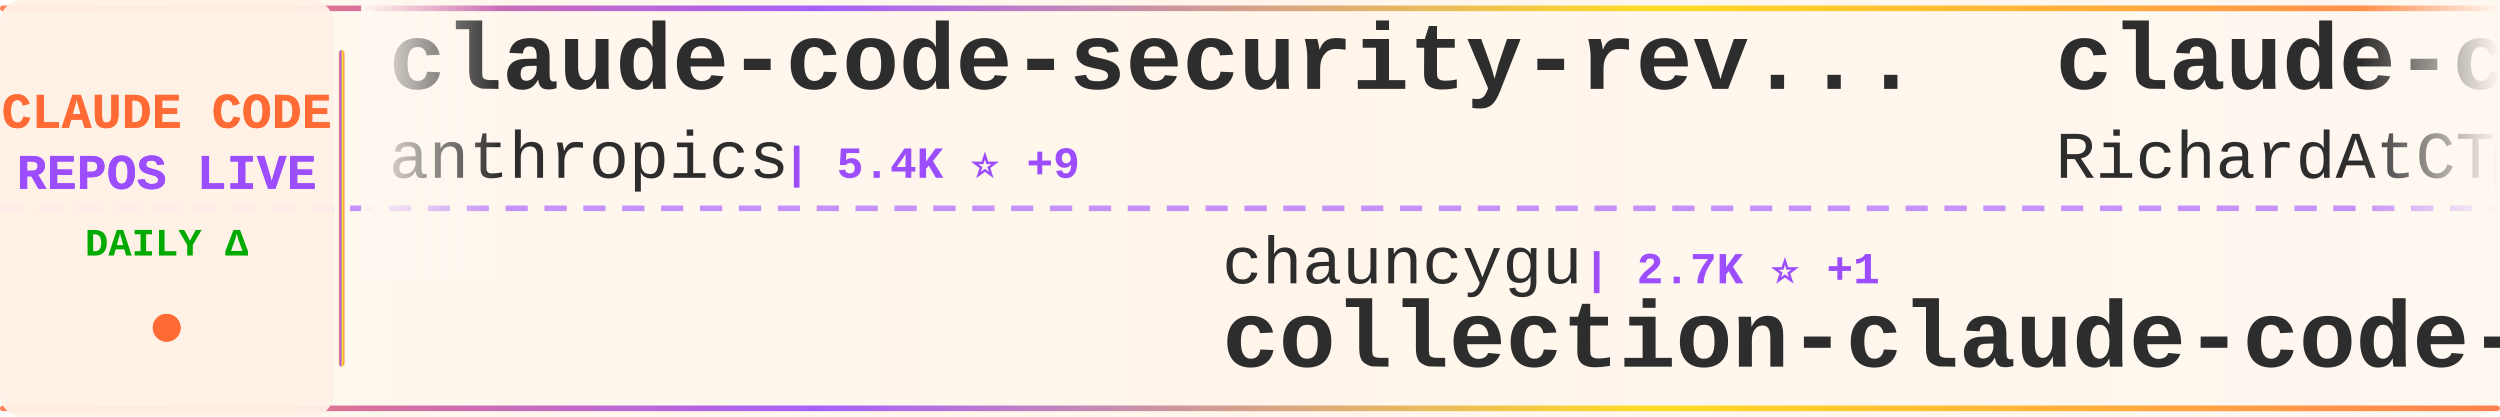
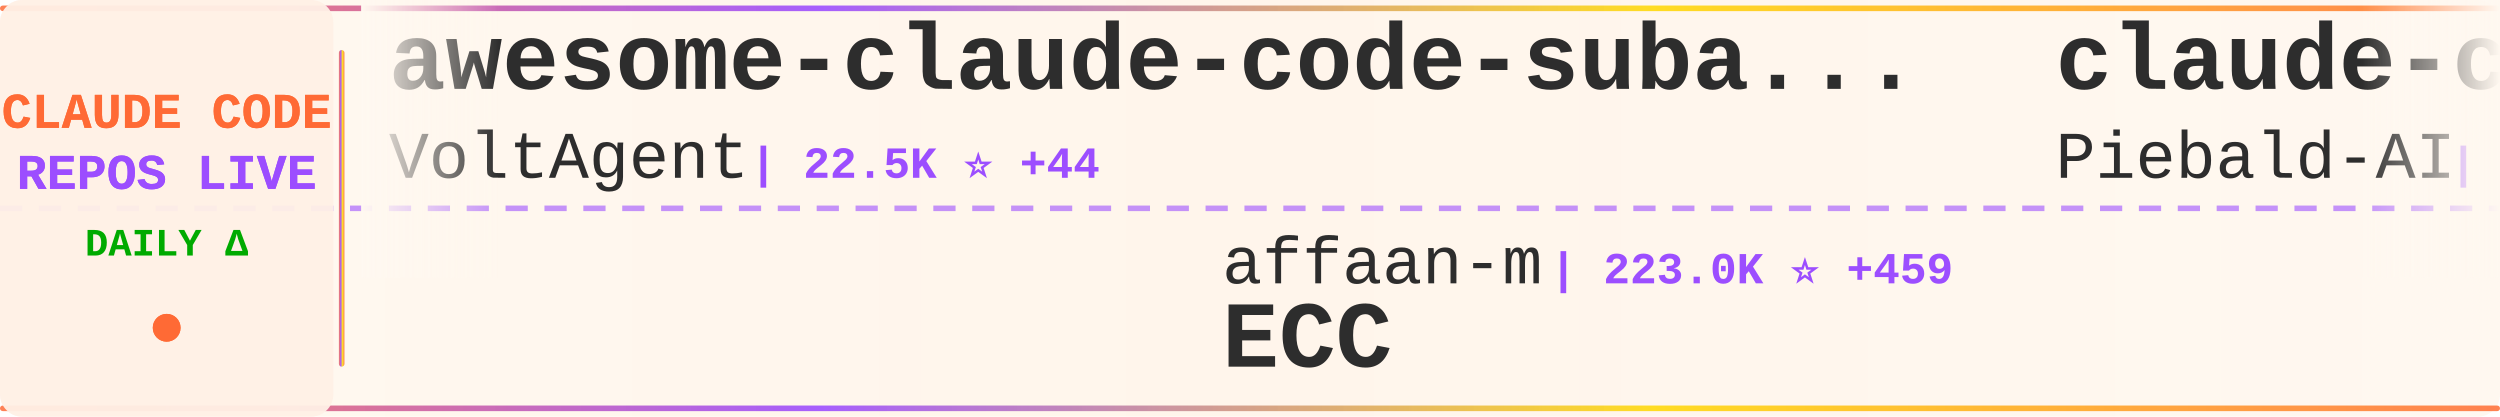
<svg xmlns="http://www.w3.org/2000/svg" width="900" height="150">
  <defs>
    <linearGradient id="tickerBg" x1="0%" y1="0%" x2="100%" y2="0%">
      <stop offset="0%" style="stop-color:#fff8f0;stop-opacity:0.98" />
      <stop offset="50%" style="stop-color:#fff5eb;stop-opacity:1" />
      <stop offset="100%" style="stop-color:#fff8f0;stop-opacity:0.98" />
    </linearGradient>
    <linearGradient id="borderGrad" x1="0%" y1="0%" x2="100%" y2="0%">
      <stop offset="0%" style="stop-color:#FF6B35;stop-opacity:0.85">
        <animate attributeName="stop-opacity" values="0.85;1;0.85" dur="2s" repeatCount="indefinite" />
      </stop>
      <stop offset="33%" style="stop-color:#9C4EFF;stop-opacity:0.9">
        <animate attributeName="stop-opacity" values="0.9;1;0.9" dur="2.2s" repeatCount="indefinite" />
      </stop>
      <stop offset="66%" style="stop-color:#FFD700;stop-opacity:0.85">
        <animate attributeName="stop-opacity" values="0.85;1;0.85" dur="1.8s" repeatCount="indefinite" />
      </stop>
      <stop offset="100%" style="stop-color:#FF6B35;stop-opacity:0.85">
        <animate attributeName="stop-opacity" values="0.85;1;0.85" dur="2s" repeatCount="indefinite" />
      </stop>
    </linearGradient>
    <filter id="textGlow">
      <feGaussianBlur stdDeviation="0.15" result="coloredBlur" />
      <feMerge>
        <feMergeNode in="coloredBlur" />
        <feMergeNode in="SourceGraphic" />
      </feMerge>
    </filter>
    <filter id="metricGlow">
      <feGaussianBlur stdDeviation="0.2" result="coloredBlur" />
      <feMerge>
        <feMergeNode in="coloredBlur" />
        <feMergeNode in="SourceGraphic" />
      </feMerge>
    </filter>
    <linearGradient id="leftFade" x1="0%" y1="0%" x2="100%" y2="0%">
      <stop offset="0%" style="stop-color:#fff8f0;stop-opacity:1" />
      <stop offset="100%" style="stop-color:#fff8f0;stop-opacity:0" />
    </linearGradient>
    <linearGradient id="rightFade" x1="0%" y1="0%" x2="100%" y2="0%">
      <stop offset="0%" style="stop-color:#fff8f0;stop-opacity:0" />
      <stop offset="100%" style="stop-color:#fff8f0;stop-opacity:1" />
    </linearGradient>
  </defs>
  <rect width="900" height="150" fill="url(#tickerBg)" rx="8" />
  <rect x="0" y="2" width="900" height="2" fill="url(#borderGrad)" rx="1" />
  <rect x="0" y="146" width="900" height="2" fill="url(#borderGrad)" rx="1" />
  <line x1="0" y1="75" x2="900" y2="75" stroke="#9C4EFF" stroke-width="2" stroke-dasharray="8 6" opacity="0.6" />
  <rect x="0" y="0" width="120" height="150" fill="#fff0e6" opacity="0.95" rx="8" />
  <text x="60" y="46" font-family="'Courier New', monospace" font-size="18" font-weight="bold" fill="#FF6B35" text-anchor="middle" filter="url(#textGlow)">
    CLAUDE CODE
  </text>
  <text x="60" y="68" font-family="'Courier New', monospace" font-size="18" font-weight="bold" fill="#9C4EFF" text-anchor="middle" filter="url(#textGlow)">
    REPOS LIVE
  </text>
  <text x="60" y="92" font-family="'Courier New', monospace" font-size="14" font-weight="bold" fill="#00aa00" text-anchor="middle">
    DAILY Δ
  </text>
  <circle cx="60" cy="118" r="5" fill="#FF6B35" filter="url(#metricGlow)">
    <animate attributeName="r" values="4;6;4" dur="1.5s" repeatCount="indefinite" />
    <animate attributeName="opacity" values="0.6;1;0.6" dur="1.5s" repeatCount="indefinite" />
  </circle>
  <rect x="122" y="18" width="2" height="114" fill="url(#borderGrad)" rx="1" />
  <clipPath id="tickerClip">
    <rect x="130" y="0" width="770" height="150" />
  </clipPath>
  <g clip-path="url(#tickerClip)">
    <g id="tickerItems">
      <animateTransform attributeName="transform" attributeType="XML" type="translate" from="0 0" to="-3000 0" dur="54s" repeatCount="indefinite" />
      <g transform="translate(0, 0)">
-         <text x="140" y="32" font-family="'Courier New', monospace" font-size="34" font-weight="bold" fill="#2d2d2d">claude-code-security-rev...</text>
-         <text x="140" y="64" font-family="'Courier New', monospace" font-size="24" font-weight="normal" fill="#2d2d2d" opacity="1.0">anthropics</text>
-         <text x="282" y="64" font-family="'Courier New', monospace" font-size="16" font-weight="bold" fill="#9C4EFF"> | 5.4K ⭐ +9</text>
+         <text x="140" y="32" font-family="'Courier New', monospace" font-size="34" font-weight="bold" fill="#2d2d2d">awesome-claude-code-suba...</text>
+         <text x="140" y="64" font-family="'Courier New', monospace" font-size="24" font-weight="normal" fill="#2d2d2d" opacity="1.0">VoltAgent</text>
+         <text x="270" y="64" font-family="'Courier New', monospace" font-size="16" font-weight="bold" fill="#9C4EFF"> | 22.5K ⭐ +44</text>
      </g>
      <g transform="translate(300, 0)">
-         <text x="140" y="102" font-family="'Courier New', monospace" font-size="24" font-weight="normal" fill="#2d2d2d" opacity="1.0">chauncygu</text>
-         <text x="270" y="102" font-family="'Courier New', monospace" font-size="16" font-weight="bold" fill="#9C4EFF"> | 2.7K ⭐ +1</text>
-         <text x="140" y="132" font-family="'Courier New', monospace" font-size="34" font-weight="bold" fill="#2d2d2d">collection-claude-code-s...</text>
+         <text x="140" y="102" font-family="'Courier New', monospace" font-size="24" font-weight="normal" fill="#2d2d2d" opacity="1.0">affaan-m</text>
+         <text x="258" y="102" font-family="'Courier New', monospace" font-size="16" font-weight="bold" fill="#9C4EFF"> | 223.0K ⭐ +459</text>
+         <text x="140" y="132" font-family="'Courier New', monospace" font-size="34" font-weight="bold" fill="#2d2d2d">ECC</text>
      </g>
      <g transform="translate(600, 0)">
-         <text x="140" y="32" font-family="'Courier New', monospace" font-size="34" font-weight="bold" fill="#2d2d2d">claude-code-telegram</text>
-         <text x="140" y="64" font-family="'Courier New', monospace" font-size="24" font-weight="normal" fill="#2d2d2d" opacity="1.0">RichardAtCT</text>
-         <text x="294" y="64" font-family="'Courier New', monospace" font-size="16" font-weight="bold" fill="#9C4EFF"> | 2.7K ⭐ +1</text>
+         <text x="140" y="32" font-family="'Courier New', monospace" font-size="34" font-weight="bold" fill="#2d2d2d">claude-code-system-promp...</text>
+         <text x="140" y="64" font-family="'Courier New', monospace" font-size="24" font-weight="normal" fill="#2d2d2d" opacity="1.0">Piebald-AI</text>
+         <text x="282" y="64" font-family="'Courier New', monospace" font-size="16" font-weight="bold" fill="#9C4EFF"> | 11.4K ⭐ +19</text>
      </g>
      <g transform="translate(900, 0)">
-         <text x="140" y="102" font-family="'Courier New', monospace" font-size="24" font-weight="normal" fill="#2d2d2d" opacity="1.0">jqueryscript</text>
-         <text x="306" y="102" font-family="'Courier New', monospace" font-size="16" font-weight="bold" fill="#9C4EFF"> | 445 ⭐ +1</text>
-         <text x="140" y="132" font-family="'Courier New', monospace" font-size="34" font-weight="bold" fill="#2d2d2d">awesome-claude-code</text>
+         <text x="140" y="102" font-family="'Courier New', monospace" font-size="24" font-weight="normal" fill="#2d2d2d" opacity="1.0">ding113</text>
+         <text x="246" y="102" font-family="'Courier New', monospace" font-size="16" font-weight="bold" fill="#9C4EFF"> | 3.2K ⭐ +2</text>
+         <text x="140" y="132" font-family="'Courier New', monospace" font-size="34" font-weight="bold" fill="#2d2d2d">claude-code-hub</text>
      </g>
      <g transform="translate(1200, 0)">
-         <text x="140" y="32" font-family="'Courier New', monospace" font-size="34" font-weight="bold" fill="#2d2d2d">claude-code-book</text>
-         <text x="140" y="64" font-family="'Courier New', monospace" font-size="24" font-weight="normal" fill="#2d2d2d" opacity="1.0">lintsinghua</text>
-         <text x="294" y="64" font-family="'Courier New', monospace" font-size="16" font-weight="bold" fill="#9C4EFF"> | 3.8K ⭐ +6</text>
+         <text x="140" y="32" font-family="'Courier New', monospace" font-size="34" font-weight="bold" fill="#2d2d2d">claude-code-sub-agents</text>
+         <text x="140" y="64" font-family="'Courier New', monospace" font-size="24" font-weight="normal" fill="#2d2d2d" opacity="1.0">lst97</text>
+         <text x="222" y="64" font-family="'Courier New', monospace" font-size="16" font-weight="bold" fill="#9C4EFF"> | 1.6K ⭐</text>
      </g>
      <g transform="translate(1500, 0)">
-         <text x="140" y="102" font-family="'Courier New', monospace" font-size="24" font-weight="normal" fill="#2d2d2d" opacity="1.0">AICoderTudou</text>
-         <text x="306" y="102" font-family="'Courier New', monospace" font-size="16" font-weight="bold" fill="#9C4EFF"> | 499 ⭐ +1</text>
-         <text x="140" y="132" font-family="'Courier New', monospace" font-size="34" font-weight="bold" fill="#2d2d2d">claude-code-tudou</text>
+         <text x="140" y="102" font-family="'Courier New', monospace" font-size="24" font-weight="normal" fill="#2d2d2d" opacity="1.0">Cranot</text>
+         <text x="234" y="102" font-family="'Courier New', monospace" font-size="16" font-weight="bold" fill="#9C4EFF"> | 2.8K ⭐ +6</text>
+         <text x="140" y="132" font-family="'Courier New', monospace" font-size="34" font-weight="bold" fill="#2d2d2d">claude-code-guide</text>
      </g>
      <g transform="translate(1800, 0)">
-         <text x="140" y="32" font-family="'Courier New', monospace" font-size="34" font-weight="bold" fill="#2d2d2d">andrej-karpathy-skills</text>
-         <text x="140" y="64" font-family="'Courier New', monospace" font-size="24" font-weight="normal" fill="#2d2d2d" opacity="1.0">multica-ai</text>
-         <text x="282" y="64" font-family="'Courier New', monospace" font-size="16" font-weight="bold" fill="#9C4EFF"> | 183.9K ⭐ +541</text>
+         <text x="140" y="32" font-family="'Courier New', monospace" font-size="34" font-weight="bold" fill="#2d2d2d">claude-code-local</text>
+         <text x="140" y="64" font-family="'Courier New', monospace" font-size="24" font-weight="normal" fill="#2d2d2d" opacity="1.0">nicedreamzapp</text>
+         <text x="318" y="64" font-family="'Courier New', monospace" font-size="16" font-weight="bold" fill="#9C4EFF"> | 2.9K ⭐ +5</text>
      </g>
      <g transform="translate(2100, 0)">
-         <text x="140" y="102" font-family="'Courier New', monospace" font-size="24" font-weight="normal" fill="#2d2d2d" opacity="1.0">guanshan</text>
-         <text x="258" y="102" font-family="'Courier New', monospace" font-size="16" font-weight="bold" fill="#9C4EFF"> | 61 ⭐</text>
-         <text x="140" y="132" font-family="'Courier New', monospace" font-size="34" font-weight="bold" fill="#2d2d2d">ClaudeCode</text>
+         <text x="140" y="102" font-family="'Courier New', monospace" font-size="24" font-weight="normal" fill="#2d2d2d" opacity="1.0">https-deeplearning-ai</text>
+         <text x="414" y="102" font-family="'Courier New', monospace" font-size="16" font-weight="bold" fill="#9C4EFF"> | 534 ⭐</text>
+         <text x="140" y="132" font-family="'Courier New', monospace" font-size="34" font-weight="bold" fill="#2d2d2d">sc-claude-code-files</text>
      </g>
      <g transform="translate(2400, 0)">
-         <text x="140" y="32" font-family="'Courier New', monospace" font-size="34" font-weight="bold" fill="#2d2d2d">claude-code-source-code-...</text>
-         <text x="140" y="64" font-family="'Courier New', monospace" font-size="24" font-weight="normal" fill="#2d2d2d" opacity="1.0">ghuntley</text>
-         <text x="258" y="64" font-family="'Courier New', monospace" font-size="16" font-weight="bold" fill="#9C4EFF"> | 986 ⭐</text>
+         <text x="140" y="32" font-family="'Courier New', monospace" font-size="34" font-weight="bold" fill="#2d2d2d">oh-my-claudecode</text>
+         <text x="140" y="64" font-family="'Courier New', monospace" font-size="24" font-weight="normal" fill="#2d2d2d" opacity="1.0">Yeachan-Heo</text>
+         <text x="294" y="64" font-family="'Courier New', monospace" font-size="16" font-weight="bold" fill="#9C4EFF"> | 37.1K ⭐ +42</text>
      </g>
      <g transform="translate(2700, 0)">
-         <text x="140" y="102" font-family="'Courier New', monospace" font-size="24" font-weight="normal" fill="#2d2d2d" opacity="1.0">carlvellotti</text>
-         <text x="306" y="102" font-family="'Courier New', monospace" font-size="16" font-weight="bold" fill="#9C4EFF"> | 2.1K ⭐ +3</text>
-         <text x="140" y="132" font-family="'Courier New', monospace" font-size="34" font-weight="bold" fill="#2d2d2d">claude-code-pm-course</text>
+         <text x="140" y="102" font-family="'Courier New', monospace" font-size="24" font-weight="normal" fill="#2d2d2d" opacity="1.0">frankbria</text>
+         <text x="270" y="102" font-family="'Courier New', monospace" font-size="16" font-weight="bold" fill="#9C4EFF"> | 9.5K ⭐ +10</text>
+         <text x="140" y="132" font-family="'Courier New', monospace" font-size="34" font-weight="bold" fill="#2d2d2d">ralph-claude-code</text>
      </g>
      <g transform="translate(3000, 0)">
-         <text x="140" y="32" font-family="'Courier New', monospace" font-size="34" font-weight="bold" fill="#2d2d2d">claude-code-security-rev...</text>
-         <text x="140" y="64" font-family="'Courier New', monospace" font-size="24" font-weight="normal" fill="#2d2d2d" opacity="1.0">anthropics</text>
-         <text x="282" y="64" font-family="'Courier New', monospace" font-size="16" font-weight="bold" fill="#9C4EFF"> | 5.4K ⭐ +9</text>
+         <text x="140" y="32" font-family="'Courier New', monospace" font-size="34" font-weight="bold" fill="#2d2d2d">awesome-claude-code-suba...</text>
+         <text x="140" y="64" font-family="'Courier New', monospace" font-size="24" font-weight="normal" fill="#2d2d2d" opacity="1.0">VoltAgent</text>
+         <text x="270" y="64" font-family="'Courier New', monospace" font-size="16" font-weight="bold" fill="#9C4EFF"> | 22.5K ⭐ +44</text>
      </g>
      <g transform="translate(3300, 0)">
-         <text x="140" y="102" font-family="'Courier New', monospace" font-size="24" font-weight="normal" fill="#2d2d2d" opacity="1.0">chauncygu</text>
-         <text x="270" y="102" font-family="'Courier New', monospace" font-size="16" font-weight="bold" fill="#9C4EFF"> | 2.7K ⭐ +1</text>
-         <text x="140" y="132" font-family="'Courier New', monospace" font-size="34" font-weight="bold" fill="#2d2d2d">collection-claude-code-s...</text>
+         <text x="140" y="102" font-family="'Courier New', monospace" font-size="24" font-weight="normal" fill="#2d2d2d" opacity="1.0">affaan-m</text>
+         <text x="258" y="102" font-family="'Courier New', monospace" font-size="16" font-weight="bold" fill="#9C4EFF"> | 223.0K ⭐ +459</text>
+         <text x="140" y="132" font-family="'Courier New', monospace" font-size="34" font-weight="bold" fill="#2d2d2d">ECC</text>
      </g>
      <g transform="translate(3600, 0)">
-         <text x="140" y="32" font-family="'Courier New', monospace" font-size="34" font-weight="bold" fill="#2d2d2d">claude-code-telegram</text>
-         <text x="140" y="64" font-family="'Courier New', monospace" font-size="24" font-weight="normal" fill="#2d2d2d" opacity="1.0">RichardAtCT</text>
-         <text x="294" y="64" font-family="'Courier New', monospace" font-size="16" font-weight="bold" fill="#9C4EFF"> | 2.7K ⭐ +1</text>
+         <text x="140" y="32" font-family="'Courier New', monospace" font-size="34" font-weight="bold" fill="#2d2d2d">claude-code-system-promp...</text>
+         <text x="140" y="64" font-family="'Courier New', monospace" font-size="24" font-weight="normal" fill="#2d2d2d" opacity="1.0">Piebald-AI</text>
+         <text x="282" y="64" font-family="'Courier New', monospace" font-size="16" font-weight="bold" fill="#9C4EFF"> | 11.4K ⭐ +19</text>
      </g>
      <g transform="translate(3900, 0)">
-         <text x="140" y="102" font-family="'Courier New', monospace" font-size="24" font-weight="normal" fill="#2d2d2d" opacity="1.0">jqueryscript</text>
-         <text x="306" y="102" font-family="'Courier New', monospace" font-size="16" font-weight="bold" fill="#9C4EFF"> | 445 ⭐ +1</text>
-         <text x="140" y="132" font-family="'Courier New', monospace" font-size="34" font-weight="bold" fill="#2d2d2d">awesome-claude-code</text>
+         <text x="140" y="102" font-family="'Courier New', monospace" font-size="24" font-weight="normal" fill="#2d2d2d" opacity="1.0">ding113</text>
+         <text x="246" y="102" font-family="'Courier New', monospace" font-size="16" font-weight="bold" fill="#9C4EFF"> | 3.2K ⭐ +2</text>
+         <text x="140" y="132" font-family="'Courier New', monospace" font-size="34" font-weight="bold" fill="#2d2d2d">claude-code-hub</text>
      </g>
    </g>
  </g>
  <rect x="130" y="0" width="50" height="100" fill="url(#leftFade)" />
  <rect x="850" y="0" width="50" height="100" fill="url(#rightFade)" />
</svg>
